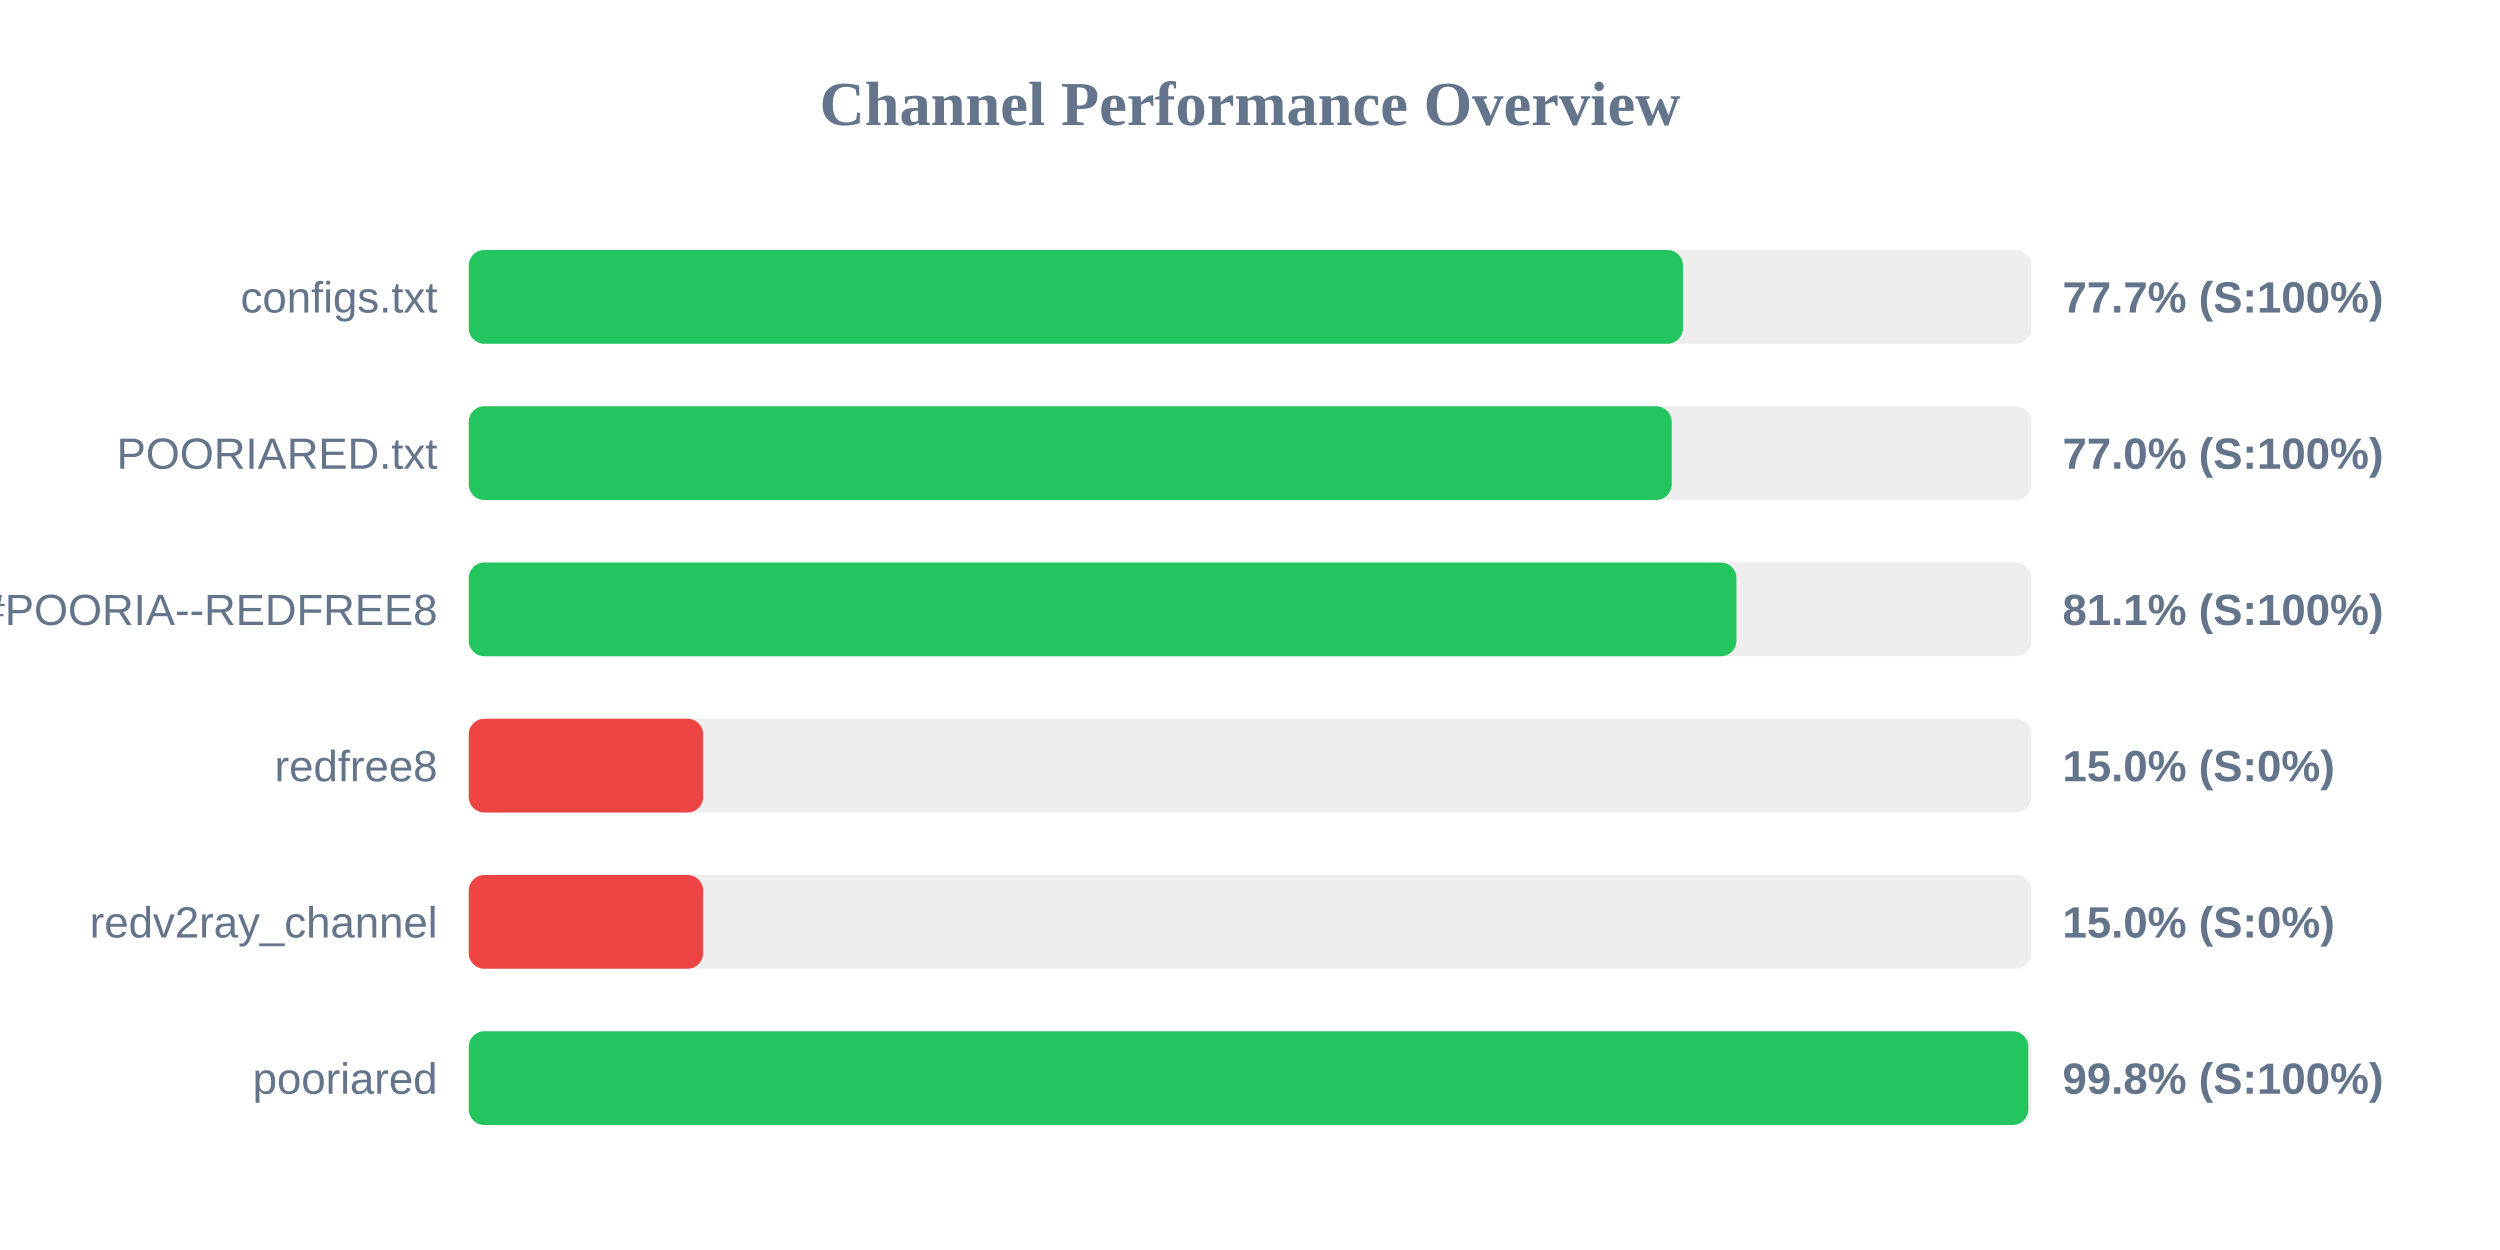
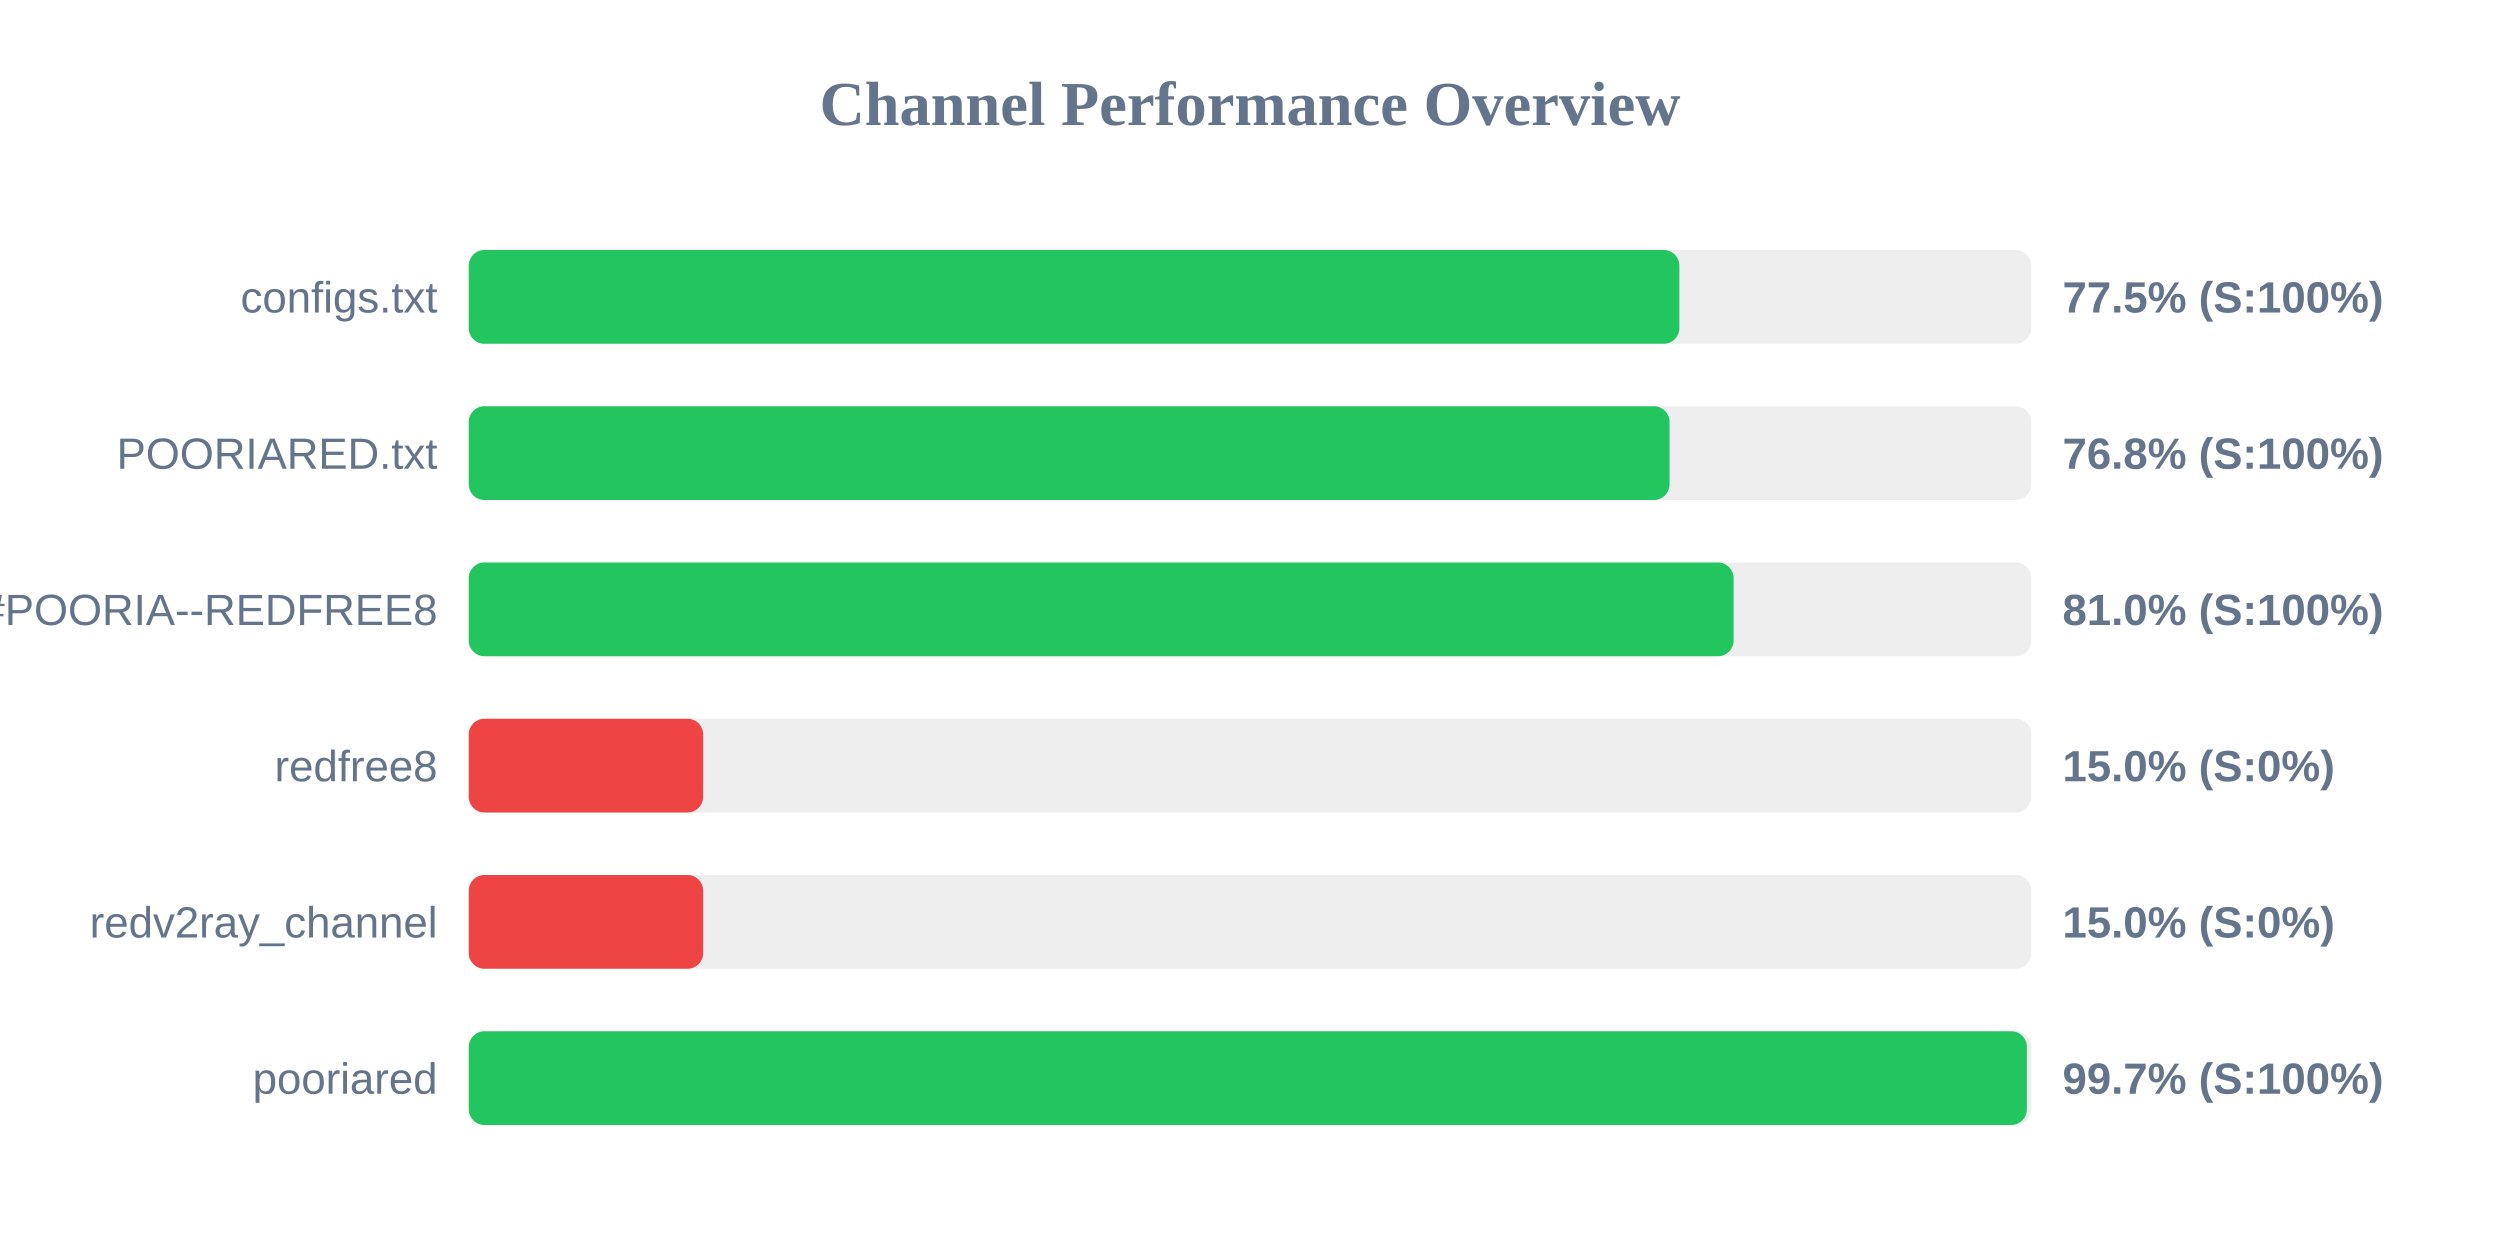
<svg xmlns="http://www.w3.org/2000/svg" width="800" height="400" version="1.1">
  <style>
        .row { font: 14px Arial; fill: #64748b; }
        .score { font: bold 14px Arial; fill: #64748b; }
    </style>
  <text x="400" y="40" text-anchor="middle" font-size="20px" font-weight="bold" fill="#64748b">Channel Performance Overview</text>
  <rect x="150" y="80" width="500" height="30" fill="#eee" rx="5" />
-   <rect x="150" y="80" width="388.55" height="30" fill="#22c55e" rx="5" />
+   <rect x="150" y="80" width="387.4" height="30" fill="#22c55e" rx="5" />
  <text x="140" y="100" text-anchor="end" class="row">configs.txt</text>
-   <text x="660" y="100" text-anchor="start" class="score">77.7% (S:100%)</text>
+   <text x="660" y="100" text-anchor="start" class="score">77.5% (S:100%)</text>
  <rect x="150" y="130" width="500" height="30" fill="#eee" rx="5" />
-   <rect x="150" y="130" width="384.95" height="30" fill="#22c55e" rx="5" />
+   <rect x="150" y="130" width="384.25" height="30" fill="#22c55e" rx="5" />
  <text x="140" y="150" text-anchor="end" class="row">POORIARED.txt</text>
-   <text x="660" y="150" text-anchor="start" class="score">77.0% (S:100%)</text>
+   <text x="660" y="150" text-anchor="start" class="score">76.8% (S:100%)</text>
  <rect x="150" y="180" width="500" height="30" fill="#eee" rx="5" />
-   <rect x="150" y="180" width="405.65" height="30" fill="#22c55e" rx="5" />
+   <rect x="150" y="180" width="404.75" height="30" fill="#22c55e" rx="5" />
  <text x="140" y="200" text-anchor="end" class="row">POORIA--REDFREE8.txt#POORIA--REDFREE8</text>
-   <text x="660" y="200" text-anchor="start" class="score">81.1% (S:100%)</text>
+   <text x="660" y="200" text-anchor="start" class="score">81.0% (S:100%)</text>
  <rect x="150" y="230" width="500" height="30" fill="#eee" rx="5" />
  <rect x="150" y="230" width="75.0" height="30" fill="#ef4444" rx="5" />
  <text x="140" y="250" text-anchor="end" class="row">redfree8</text>
  <text x="660" y="250" text-anchor="start" class="score">15.0% (S:0%)</text>
  <rect x="150" y="280" width="500" height="30" fill="#eee" rx="5" />
  <rect x="150" y="280" width="75.0" height="30" fill="#ef4444" rx="5" />
  <text x="140" y="300" text-anchor="end" class="row">redv2ray_channel</text>
  <text x="660" y="300" text-anchor="start" class="score">15.0% (S:0%)</text>
  <rect x="150" y="330" width="500" height="30" fill="#eee" rx="5" />
-   <rect x="150" y="330" width="499.05" height="30" fill="#22c55e" rx="5" />
+   <rect x="150" y="330" width="498.6" height="30" fill="#22c55e" rx="5" />
  <text x="140" y="350" text-anchor="end" class="row">pooriared</text>
-   <text x="660" y="350" text-anchor="start" class="score">99.8% (S:100%)</text>
+   <text x="660" y="350" text-anchor="start" class="score">99.7% (S:100%)</text>
</svg>
